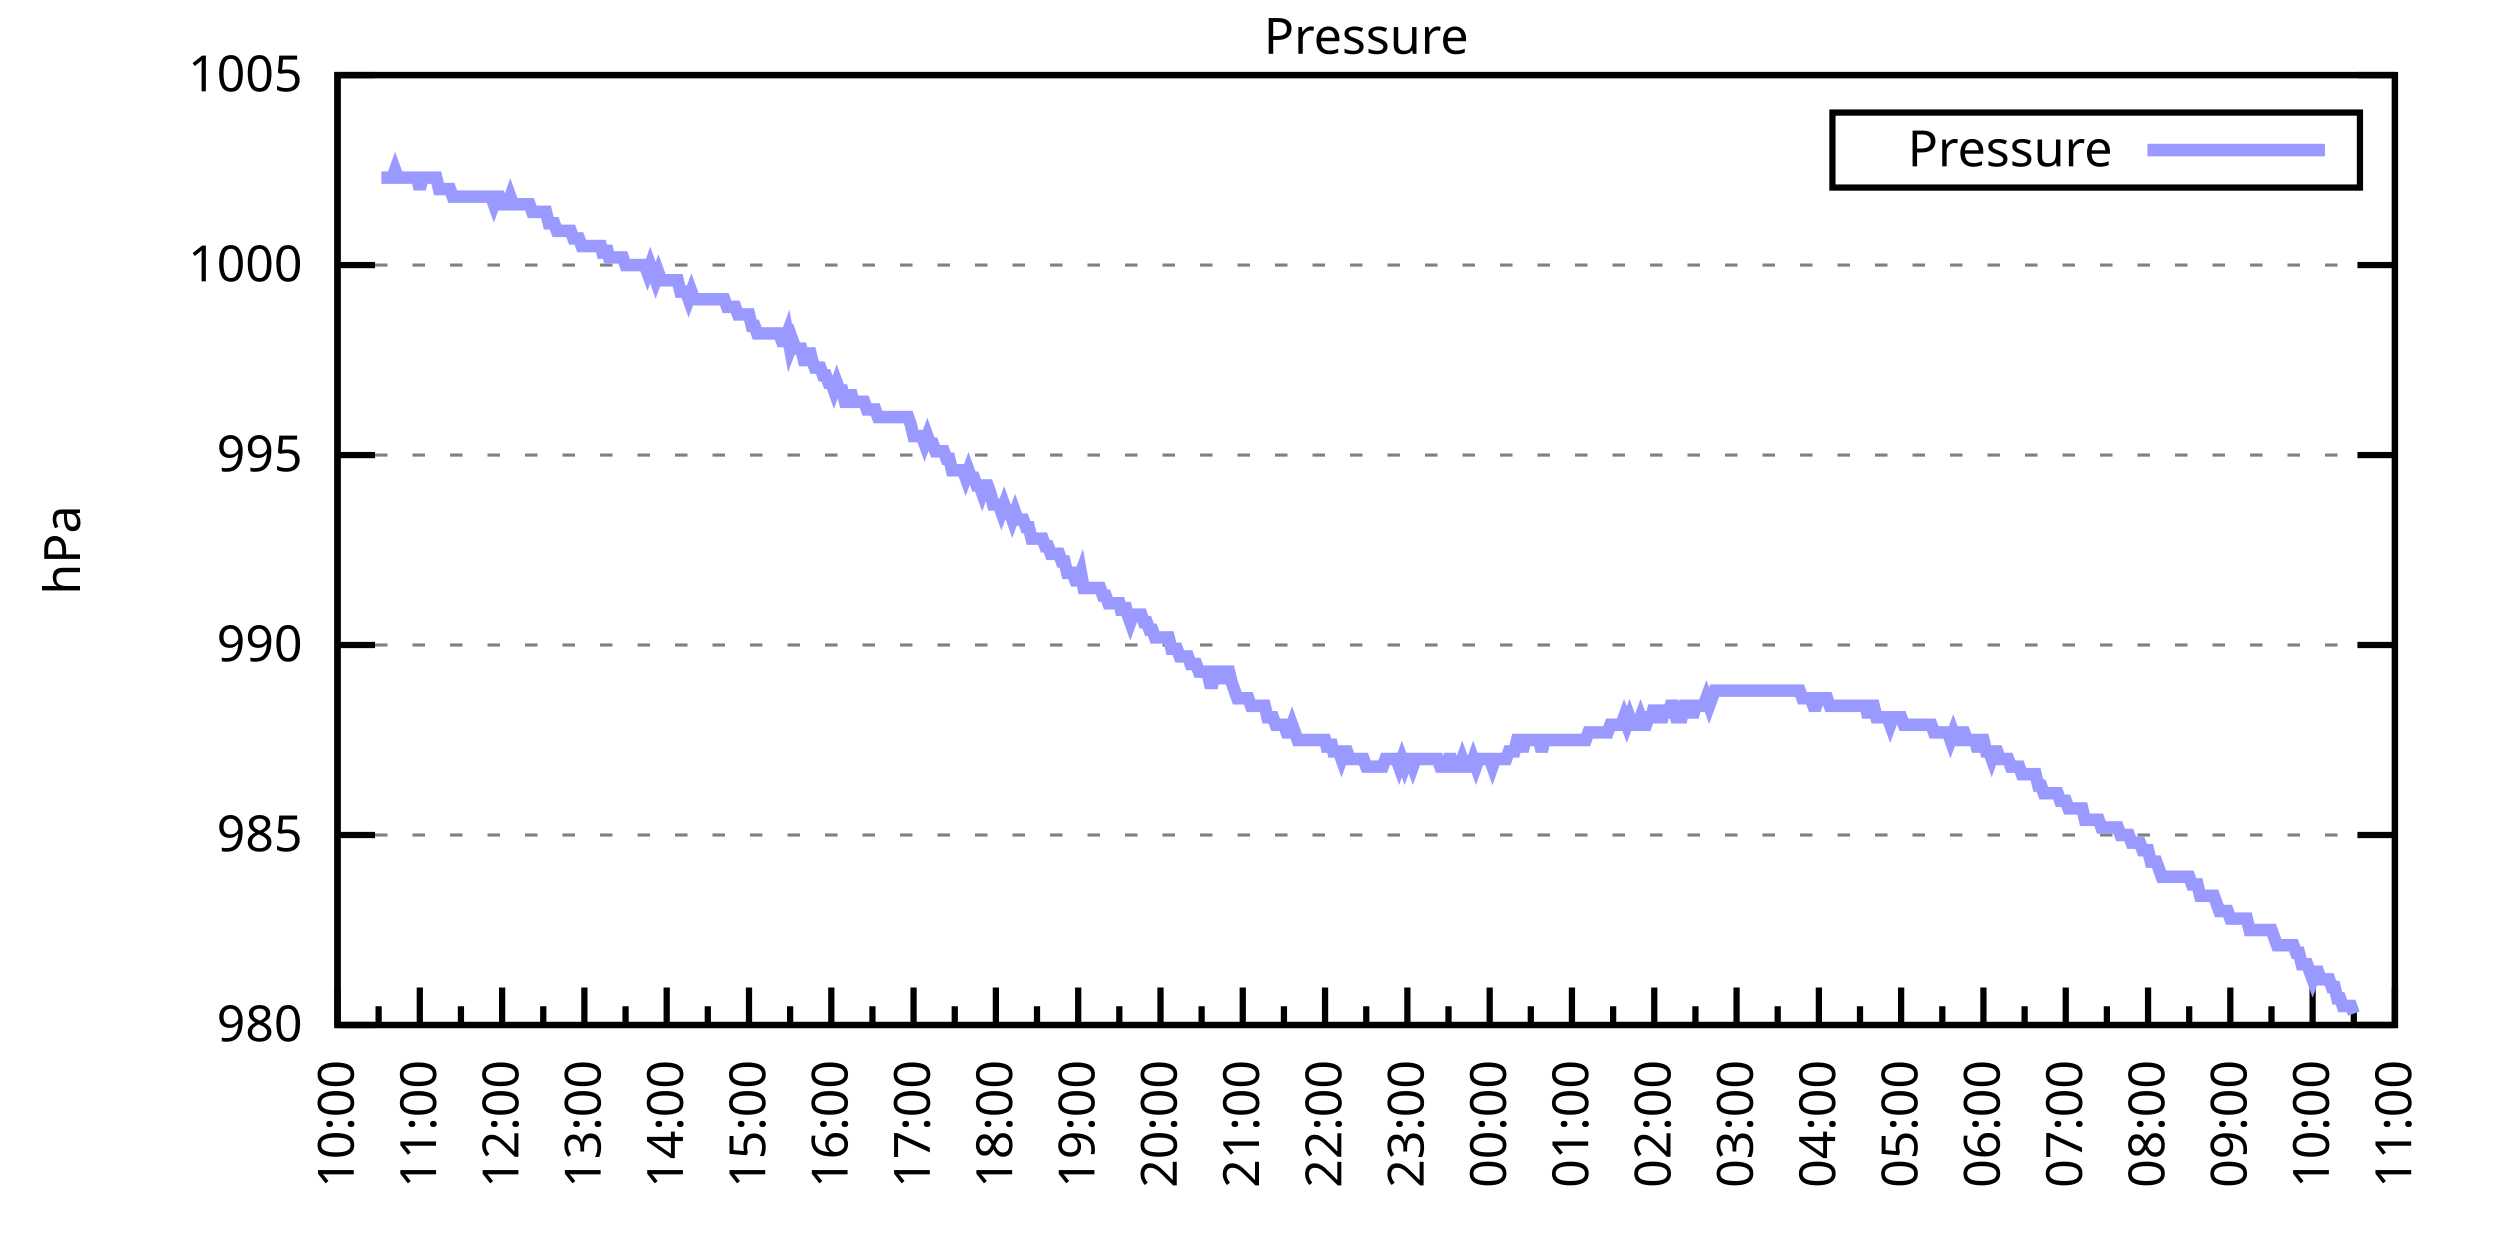
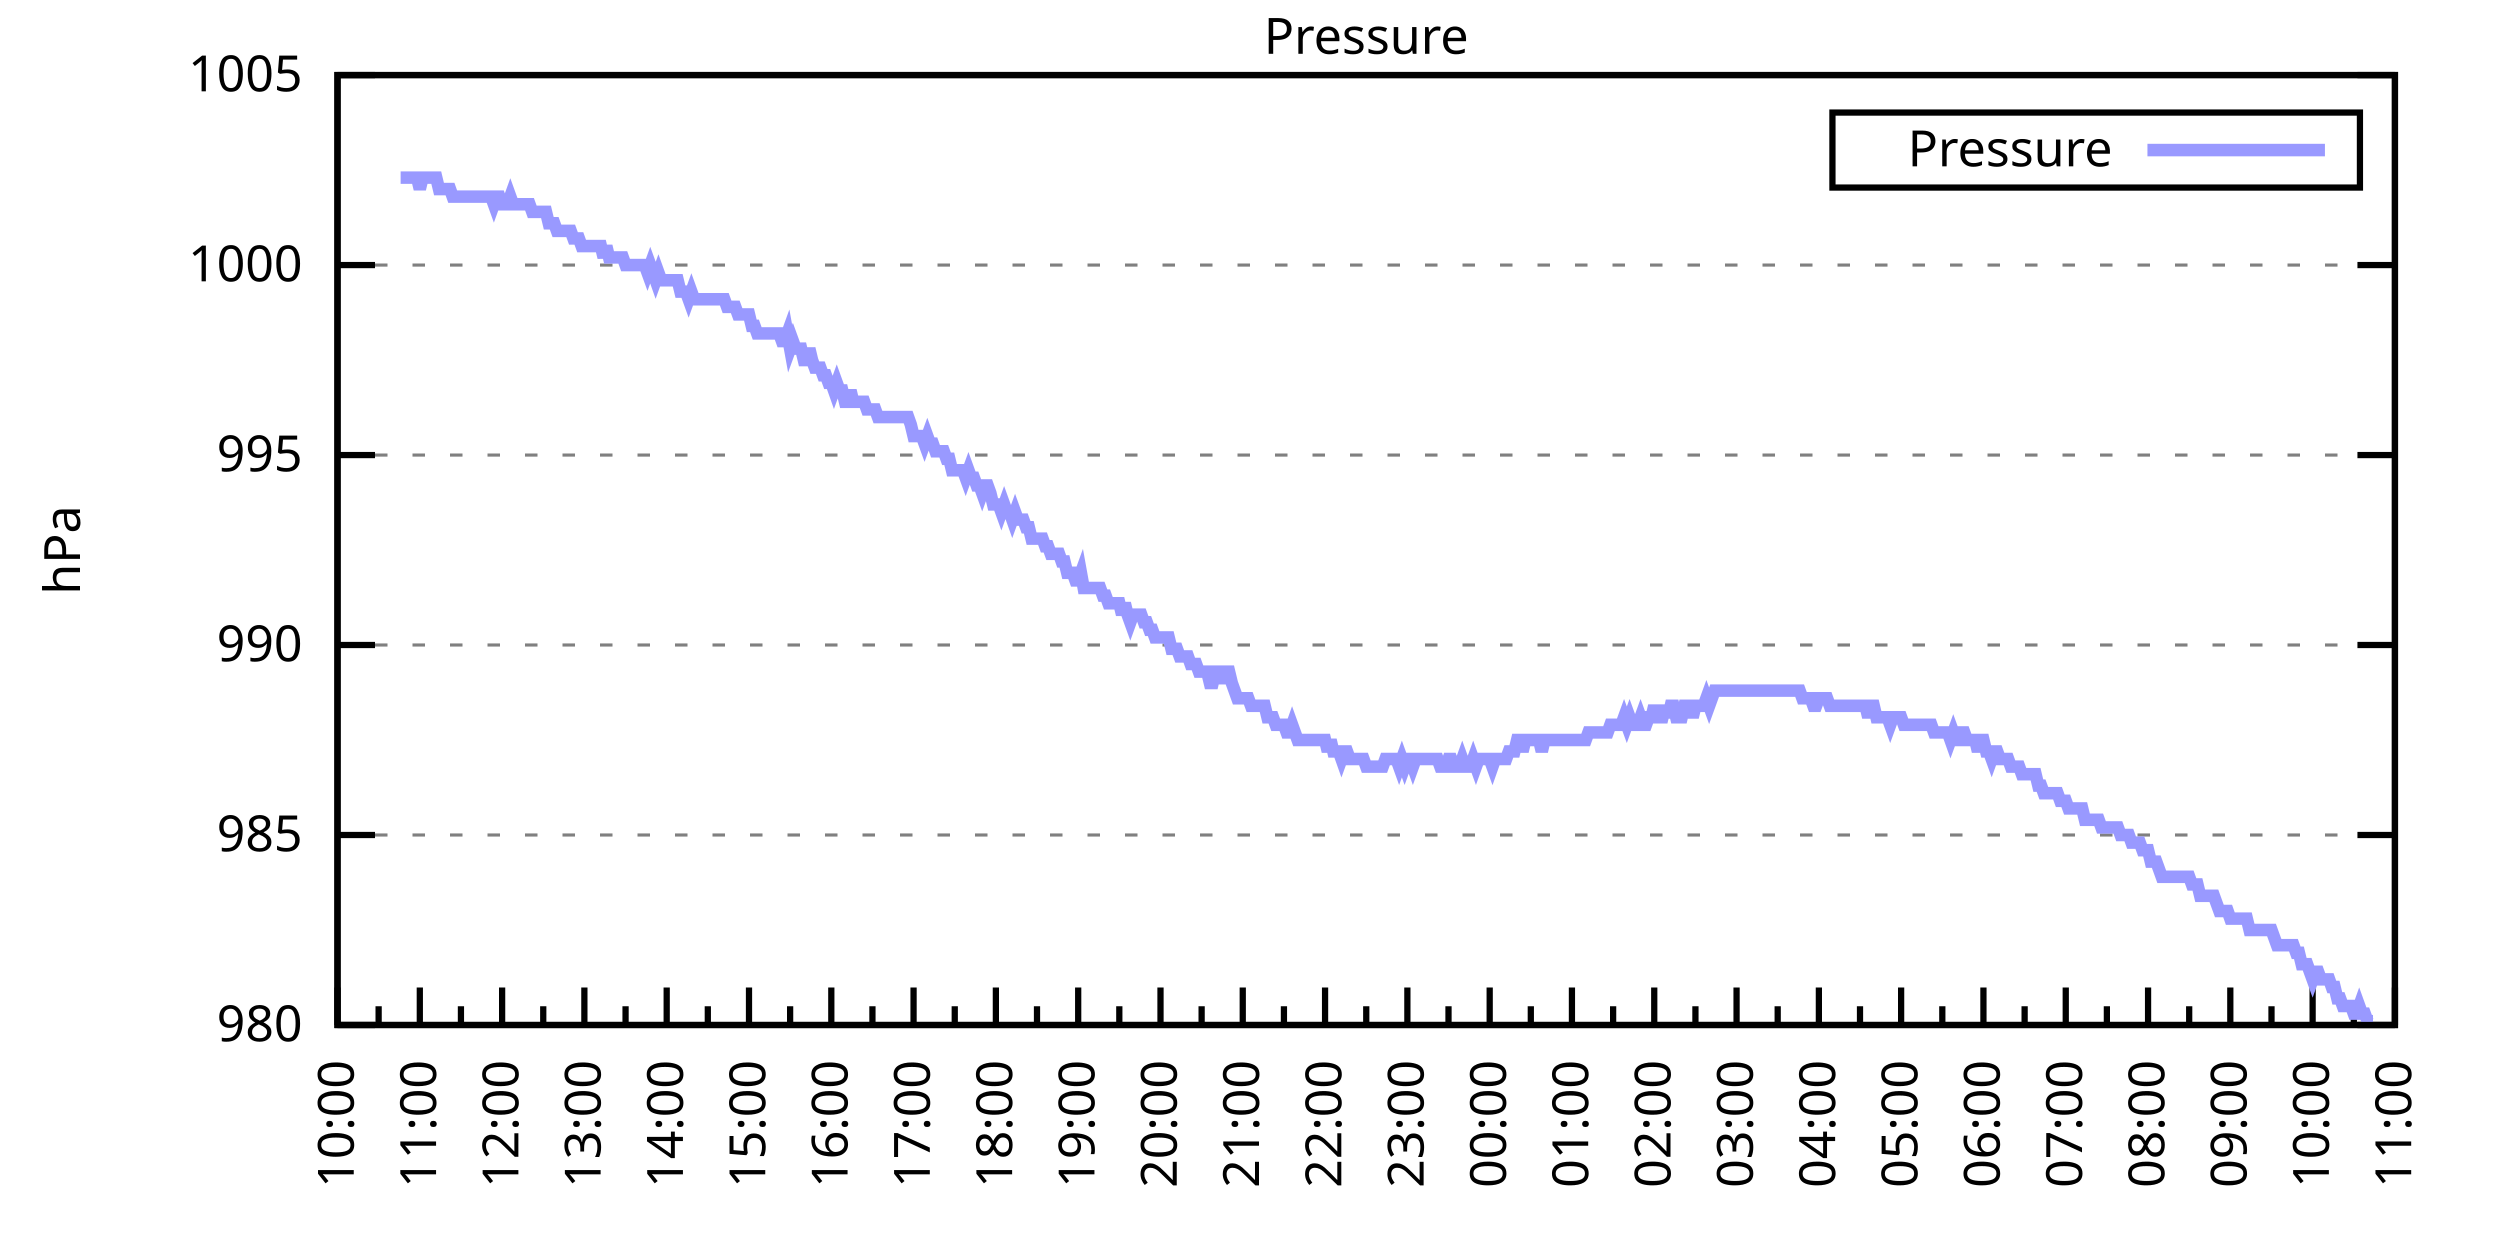
<svg xmlns="http://www.w3.org/2000/svg" xmlns:xlink="http://www.w3.org/1999/xlink" width="400" height="200" viewBox="0 0 400 200">
  <g id="gnuplot_canvas">
    <rect x="0" y="0" width="400" height="200" fill="none" />
    <defs>
      <circle id="gpDot" r="0.5" stroke-width="0.5" stroke="currentColor" />
      <path id="gpPt0" stroke-width="0.333" stroke="currentColor" d="M-1,0 h2 M0,-1 v2" />
      <path id="gpPt1" stroke-width="0.333" stroke="currentColor" d="M-1,-1 L1,1 M1,-1 L-1,1" />
      <path id="gpPt2" stroke-width="0.333" stroke="currentColor" d="M-1,0 L1,0 M0,-1 L0,1 M-1,-1 L1,1 M-1,1 L1,-1" />
      <rect id="gpPt3" stroke-width="0.333" stroke="currentColor" x="-1" y="-1" width="2" height="2" />
      <rect id="gpPt4" stroke-width="0.333" stroke="currentColor" fill="currentColor" x="-1" y="-1" width="2" height="2" />
      <circle id="gpPt5" stroke-width="0.333" stroke="currentColor" cx="0" cy="0" r="1" />
      <use xlink:href="#gpPt5" id="gpPt6" fill="currentColor" stroke="none" />
      <path id="gpPt7" stroke-width="0.333" stroke="currentColor" d="M0,-1.33 L-1.33,0.67 L1.33,0.67 z" />
      <use xlink:href="#gpPt7" id="gpPt8" fill="currentColor" stroke="none" />
      <use xlink:href="#gpPt7" id="gpPt9" stroke="currentColor" transform="rotate(180)" />
      <use xlink:href="#gpPt9" id="gpPt10" fill="currentColor" stroke="none" />
      <use xlink:href="#gpPt3" id="gpPt11" stroke="currentColor" transform="rotate(45)" />
      <use xlink:href="#gpPt11" id="gpPt12" fill="currentColor" stroke="none" />
      <path id="gpPt13" stroke-width="0.333" stroke="currentColor" d="M0,1.330 L1.265,0.411 L0.782,-1.067 L-0.782,-1.076 L-1.265,0.411 z" />
      <use xlink:href="#gpPt13" id="gpPt14" fill="currentColor" stroke="none" />
      <filter id="textbox" filterUnits="objectBoundingBox" x="0" y="0" height="1" width="1">
        <feFlood flood-color="white" flood-opacity="1" result="bgnd" />
        <feComposite in="SourceGraphic" in2="bgnd" operator="atop" />
      </filter>
      <filter id="greybox" filterUnits="objectBoundingBox" x="0" y="0" height="1" width="1">
        <feFlood flood-color="lightgrey" flood-opacity="1" result="grey" />
        <feComposite in="SourceGraphic" in2="grey" operator="atop" />
      </filter>
    </defs>
    <g fill="none" color="white" stroke="currentColor" stroke-width="1.00" stroke-linecap="butt" stroke-linejoin="miter">
</g>
    <g fill="none" color="black" stroke="currentColor" stroke-width="1.00" stroke-linecap="butt" stroke-linejoin="miter">
      <g stroke="none" shape-rendering="crispEdges">
        <polygon fill="rgb(255, 255, 255)" points="54.00,164.00 383.18,164.00 383.18,12.02 54.00,12.02 " />
      </g>
    </g>
    <g fill="none" color="black" stroke="currentColor" stroke-width="1.00" stroke-linecap="butt" stroke-linejoin="miter">
</g>
    <g fill="none" color="black" stroke="black" stroke-width="0.50" stroke-linecap="butt" stroke-linejoin="miter">
</g>
    <g fill="none" color="gray" stroke="currentColor" stroke-width="0.50" stroke-linecap="butt" stroke-linejoin="miter">
      <path stroke="gray" stroke-dasharray="2,4" class="gridline" d="M54.00,164.00 L383.19,164.00  " />
    </g>
    <g fill="none" color="gray" stroke="gray" stroke-width="1.00" stroke-linecap="butt" stroke-linejoin="miter">
</g>
    <g fill="none" color="black" stroke="currentColor" stroke-width="1.00" stroke-linecap="butt" stroke-linejoin="miter">
      <path stroke="black" d="M54.00,164.00 L60.00,164.00 M383.19,164.00 L377.19,164.00  " />
      <g transform="translate(48.40,166.60)" stroke="none" fill="black" font-family="Sans" font-size="8.00" text-anchor="end">
        <text>
          <tspan font-family="Sans"> 980</tspan>
        </text>
      </g>
    </g>
    <g fill="none" color="black" stroke="currentColor" stroke-width="1.00" stroke-linecap="butt" stroke-linejoin="miter">
</g>
    <g fill="none" color="black" stroke="black" stroke-width="0.50" stroke-linecap="butt" stroke-linejoin="miter">
</g>
    <g fill="none" color="gray" stroke="currentColor" stroke-width="0.50" stroke-linecap="butt" stroke-linejoin="miter">
      <path stroke="gray" stroke-dasharray="2,4" class="gridline" d="M54.00,133.60 L383.19,133.60  " />
    </g>
    <g fill="none" color="gray" stroke="gray" stroke-width="1.00" stroke-linecap="butt" stroke-linejoin="miter">
</g>
    <g fill="none" color="black" stroke="currentColor" stroke-width="1.00" stroke-linecap="butt" stroke-linejoin="miter">
      <path stroke="black" d="M54.00,133.60 L60.00,133.60 M383.19,133.60 L377.19,133.60  " />
      <g transform="translate(48.40,136.20)" stroke="none" fill="black" font-family="Sans" font-size="8.00" text-anchor="end">
        <text>
          <tspan font-family="Sans"> 985</tspan>
        </text>
      </g>
    </g>
    <g fill="none" color="black" stroke="currentColor" stroke-width="1.00" stroke-linecap="butt" stroke-linejoin="miter">
</g>
    <g fill="none" color="black" stroke="black" stroke-width="0.50" stroke-linecap="butt" stroke-linejoin="miter">
</g>
    <g fill="none" color="gray" stroke="currentColor" stroke-width="0.50" stroke-linecap="butt" stroke-linejoin="miter">
      <path stroke="gray" stroke-dasharray="2,4" class="gridline" d="M54.00,103.20 L383.19,103.20  " />
    </g>
    <g fill="none" color="gray" stroke="gray" stroke-width="1.00" stroke-linecap="butt" stroke-linejoin="miter">
</g>
    <g fill="none" color="black" stroke="currentColor" stroke-width="1.00" stroke-linecap="butt" stroke-linejoin="miter">
      <path stroke="black" d="M54.00,103.20 L60.00,103.20 M383.19,103.20 L377.19,103.20  " />
      <g transform="translate(48.40,105.80)" stroke="none" fill="black" font-family="Sans" font-size="8.00" text-anchor="end">
        <text>
          <tspan font-family="Sans"> 990</tspan>
        </text>
      </g>
    </g>
    <g fill="none" color="black" stroke="currentColor" stroke-width="1.00" stroke-linecap="butt" stroke-linejoin="miter">
</g>
    <g fill="none" color="black" stroke="black" stroke-width="0.50" stroke-linecap="butt" stroke-linejoin="miter">
</g>
    <g fill="none" color="gray" stroke="currentColor" stroke-width="0.50" stroke-linecap="butt" stroke-linejoin="miter">
      <path stroke="gray" stroke-dasharray="2,4" class="gridline" d="M54.00,72.81 L383.19,72.81  " />
    </g>
    <g fill="none" color="gray" stroke="gray" stroke-width="1.00" stroke-linecap="butt" stroke-linejoin="miter">
</g>
    <g fill="none" color="black" stroke="currentColor" stroke-width="1.00" stroke-linecap="butt" stroke-linejoin="miter">
      <path stroke="black" d="M54.00,72.81 L60.00,72.81 M383.19,72.81 L377.19,72.81  " />
      <g transform="translate(48.40,75.41)" stroke="none" fill="black" font-family="Sans" font-size="8.00" text-anchor="end">
        <text>
          <tspan font-family="Sans"> 995</tspan>
        </text>
      </g>
    </g>
    <g fill="none" color="black" stroke="currentColor" stroke-width="1.00" stroke-linecap="butt" stroke-linejoin="miter">
</g>
    <g fill="none" color="black" stroke="black" stroke-width="0.50" stroke-linecap="butt" stroke-linejoin="miter">
</g>
    <g fill="none" color="gray" stroke="currentColor" stroke-width="0.50" stroke-linecap="butt" stroke-linejoin="miter">
      <path stroke="gray" stroke-dasharray="2,4" class="gridline" d="M54.00,42.41 L383.19,42.41  " />
    </g>
    <g fill="none" color="gray" stroke="gray" stroke-width="1.00" stroke-linecap="butt" stroke-linejoin="miter">
</g>
    <g fill="none" color="black" stroke="currentColor" stroke-width="1.00" stroke-linecap="butt" stroke-linejoin="miter">
      <path stroke="black" d="M54.00,42.41 L60.00,42.41 M383.19,42.41 L377.19,42.41  " />
      <g transform="translate(48.40,45.01)" stroke="none" fill="black" font-family="Sans" font-size="8.00" text-anchor="end">
        <text>
          <tspan font-family="Sans"> 1000</tspan>
        </text>
      </g>
    </g>
    <g fill="none" color="black" stroke="currentColor" stroke-width="1.00" stroke-linecap="butt" stroke-linejoin="miter">
</g>
    <g fill="none" color="black" stroke="black" stroke-width="0.50" stroke-linecap="butt" stroke-linejoin="miter">
</g>
    <g fill="none" color="gray" stroke="currentColor" stroke-width="0.50" stroke-linecap="butt" stroke-linejoin="miter">
      <path stroke="gray" stroke-dasharray="2,4" class="gridline" d="M54.00,12.01 L383.19,12.01  " />
    </g>
    <g fill="none" color="gray" stroke="gray" stroke-width="1.00" stroke-linecap="butt" stroke-linejoin="miter">
</g>
    <g fill="none" color="black" stroke="currentColor" stroke-width="1.00" stroke-linecap="butt" stroke-linejoin="miter">
      <path stroke="black" d="M54.00,12.01 L60.00,12.01 M383.19,12.01 L377.19,12.01  " />
      <g transform="translate(48.40,14.61)" stroke="none" fill="black" font-family="Sans" font-size="8.00" text-anchor="end">
        <text>
          <tspan font-family="Sans"> 1005</tspan>
        </text>
      </g>
    </g>
    <g fill="none" color="black" stroke="currentColor" stroke-width="1.00" stroke-linecap="butt" stroke-linejoin="miter">
      <path stroke="black" d="M54.00,164.00 L54.00,158.00  " />
      <g transform="translate(56.60,169.60) rotate(270)" stroke="none" fill="black" font-family="Sans" font-size="8.00" text-anchor="end">
        <text>
          <tspan font-family="Sans">10:00</tspan>
        </text>
      </g>
    </g>
    <g fill="none" color="black" stroke="currentColor" stroke-width="1.00" stroke-linecap="butt" stroke-linejoin="miter">
      <path stroke="black" d="M60.58,164.00 L60.58,161.00 M67.17,164.00 L67.17,158.00  " />
      <g transform="translate(69.77,169.60) rotate(270)" stroke="none" fill="black" font-family="Sans" font-size="8.00" text-anchor="end">
        <text>
          <tspan font-family="Sans">11:00</tspan>
        </text>
      </g>
    </g>
    <g fill="none" color="black" stroke="currentColor" stroke-width="1.00" stroke-linecap="butt" stroke-linejoin="miter">
      <path stroke="black" d="M73.75,164.00 L73.75,161.00 M80.34,164.00 L80.34,158.00  " />
      <g transform="translate(82.94,169.60) rotate(270)" stroke="none" fill="black" font-family="Sans" font-size="8.00" text-anchor="end">
        <text>
          <tspan font-family="Sans">12:00</tspan>
        </text>
      </g>
    </g>
    <g fill="none" color="black" stroke="currentColor" stroke-width="1.00" stroke-linecap="butt" stroke-linejoin="miter">
      <path stroke="black" d="M86.92,164.00 L86.92,161.00 M93.50,164.00 L93.50,158.00  " />
      <g transform="translate(96.10,169.60) rotate(270)" stroke="none" fill="black" font-family="Sans" font-size="8.00" text-anchor="end">
        <text>
          <tspan font-family="Sans">13:00</tspan>
        </text>
      </g>
    </g>
    <g fill="none" color="black" stroke="currentColor" stroke-width="1.00" stroke-linecap="butt" stroke-linejoin="miter">
      <path stroke="black" d="M100.09,164.00 L100.09,161.00 M106.67,164.00 L106.67,158.00  " />
      <g transform="translate(109.27,169.60) rotate(270)" stroke="none" fill="black" font-family="Sans" font-size="8.00" text-anchor="end">
        <text>
          <tspan font-family="Sans">14:00</tspan>
        </text>
      </g>
    </g>
    <g fill="none" color="black" stroke="currentColor" stroke-width="1.00" stroke-linecap="butt" stroke-linejoin="miter">
      <path stroke="black" d="M113.25,164.00 L113.25,161.00 M119.84,164.00 L119.84,158.00  " />
      <g transform="translate(122.44,169.60) rotate(270)" stroke="none" fill="black" font-family="Sans" font-size="8.00" text-anchor="end">
        <text>
          <tspan font-family="Sans">15:00</tspan>
        </text>
      </g>
    </g>
    <g fill="none" color="black" stroke="currentColor" stroke-width="1.00" stroke-linecap="butt" stroke-linejoin="miter">
      <path stroke="black" d="M126.42,164.00 L126.42,161.00 M133.01,164.00 L133.01,158.00  " />
      <g transform="translate(135.61,169.60) rotate(270)" stroke="none" fill="black" font-family="Sans" font-size="8.00" text-anchor="end">
        <text>
          <tspan font-family="Sans">16:00</tspan>
        </text>
      </g>
    </g>
    <g fill="none" color="black" stroke="currentColor" stroke-width="1.00" stroke-linecap="butt" stroke-linejoin="miter">
      <path stroke="black" d="M139.59,164.00 L139.59,161.00 M146.17,164.00 L146.17,158.00  " />
      <g transform="translate(148.77,169.60) rotate(270)" stroke="none" fill="black" font-family="Sans" font-size="8.00" text-anchor="end">
        <text>
          <tspan font-family="Sans">17:00</tspan>
        </text>
      </g>
    </g>
    <g fill="none" color="black" stroke="currentColor" stroke-width="1.00" stroke-linecap="butt" stroke-linejoin="miter">
      <path stroke="black" d="M152.76,164.00 L152.76,161.00 M159.34,164.00 L159.34,158.00  " />
      <g transform="translate(161.94,169.60) rotate(270)" stroke="none" fill="black" font-family="Sans" font-size="8.00" text-anchor="end">
        <text>
          <tspan font-family="Sans">18:00</tspan>
        </text>
      </g>
    </g>
    <g fill="none" color="black" stroke="currentColor" stroke-width="1.00" stroke-linecap="butt" stroke-linejoin="miter">
      <path stroke="black" d="M165.92,164.00 L165.92,161.00 M172.51,164.00 L172.51,158.00  " />
      <g transform="translate(175.11,169.60) rotate(270)" stroke="none" fill="black" font-family="Sans" font-size="8.00" text-anchor="end">
        <text>
          <tspan font-family="Sans">19:00</tspan>
        </text>
      </g>
    </g>
    <g fill="none" color="black" stroke="currentColor" stroke-width="1.00" stroke-linecap="butt" stroke-linejoin="miter">
      <path stroke="black" d="M179.09,164.00 L179.09,161.00 M185.68,164.00 L185.68,158.00  " />
      <g transform="translate(188.28,169.60) rotate(270)" stroke="none" fill="black" font-family="Sans" font-size="8.00" text-anchor="end">
        <text>
          <tspan font-family="Sans">20:00</tspan>
        </text>
      </g>
    </g>
    <g fill="none" color="black" stroke="currentColor" stroke-width="1.00" stroke-linecap="butt" stroke-linejoin="miter">
      <path stroke="black" d="M192.26,164.00 L192.26,161.00 M198.84,164.00 L198.84,158.00  " />
      <g transform="translate(201.44,169.60) rotate(270)" stroke="none" fill="black" font-family="Sans" font-size="8.00" text-anchor="end">
        <text>
          <tspan font-family="Sans">21:00</tspan>
        </text>
      </g>
    </g>
    <g fill="none" color="black" stroke="currentColor" stroke-width="1.00" stroke-linecap="butt" stroke-linejoin="miter">
      <path stroke="black" d="M205.43,164.00 L205.43,161.00 M212.01,164.00 L212.01,158.00  " />
      <g transform="translate(214.61,169.60) rotate(270)" stroke="none" fill="black" font-family="Sans" font-size="8.00" text-anchor="end">
        <text>
          <tspan font-family="Sans">22:00</tspan>
        </text>
      </g>
    </g>
    <g fill="none" color="black" stroke="currentColor" stroke-width="1.00" stroke-linecap="butt" stroke-linejoin="miter">
      <path stroke="black" d="M218.60,164.00 L218.60,161.00 M225.18,164.00 L225.18,158.00  " />
      <g transform="translate(227.78,169.60) rotate(270)" stroke="none" fill="black" font-family="Sans" font-size="8.00" text-anchor="end">
        <text>
          <tspan font-family="Sans">23:00</tspan>
        </text>
      </g>
    </g>
    <g fill="none" color="black" stroke="currentColor" stroke-width="1.00" stroke-linecap="butt" stroke-linejoin="miter">
      <path stroke="black" d="M231.76,164.00 L231.76,161.00 M238.35,164.00 L238.35,158.00  " />
      <g transform="translate(240.95,169.60) rotate(270)" stroke="none" fill="black" font-family="Sans" font-size="8.00" text-anchor="end">
        <text>
          <tspan font-family="Sans">00:00</tspan>
        </text>
      </g>
    </g>
    <g fill="none" color="black" stroke="currentColor" stroke-width="1.00" stroke-linecap="butt" stroke-linejoin="miter">
      <path stroke="black" d="M244.93,164.00 L244.93,161.00 M251.51,164.00 L251.51,158.00  " />
      <g transform="translate(254.11,169.60) rotate(270)" stroke="none" fill="black" font-family="Sans" font-size="8.00" text-anchor="end">
        <text>
          <tspan font-family="Sans">01:00</tspan>
        </text>
      </g>
    </g>
    <g fill="none" color="black" stroke="currentColor" stroke-width="1.00" stroke-linecap="butt" stroke-linejoin="miter">
      <path stroke="black" d="M258.10,164.00 L258.10,161.00 M264.68,164.00 L264.68,158.00  " />
      <g transform="translate(267.28,169.60) rotate(270)" stroke="none" fill="black" font-family="Sans" font-size="8.00" text-anchor="end">
        <text>
          <tspan font-family="Sans">02:00</tspan>
        </text>
      </g>
    </g>
    <g fill="none" color="black" stroke="currentColor" stroke-width="1.00" stroke-linecap="butt" stroke-linejoin="miter">
      <path stroke="black" d="M271.27,164.00 L271.27,161.00 M277.85,164.00 L277.85,158.00  " />
      <g transform="translate(280.45,169.60) rotate(270)" stroke="none" fill="black" font-family="Sans" font-size="8.00" text-anchor="end">
        <text>
          <tspan font-family="Sans">03:00</tspan>
        </text>
      </g>
    </g>
    <g fill="none" color="black" stroke="currentColor" stroke-width="1.00" stroke-linecap="butt" stroke-linejoin="miter">
      <path stroke="black" d="M284.43,164.00 L284.43,161.00 M291.02,164.00 L291.02,158.00  " />
      <g transform="translate(293.62,169.60) rotate(270)" stroke="none" fill="black" font-family="Sans" font-size="8.00" text-anchor="end">
        <text>
          <tspan font-family="Sans">04:00</tspan>
        </text>
      </g>
    </g>
    <g fill="none" color="black" stroke="currentColor" stroke-width="1.00" stroke-linecap="butt" stroke-linejoin="miter">
      <path stroke="black" d="M297.60,164.00 L297.60,161.00 M304.18,164.00 L304.18,158.00  " />
      <g transform="translate(306.78,169.60) rotate(270)" stroke="none" fill="black" font-family="Sans" font-size="8.00" text-anchor="end">
        <text>
          <tspan font-family="Sans">05:00</tspan>
        </text>
      </g>
    </g>
    <g fill="none" color="black" stroke="currentColor" stroke-width="1.00" stroke-linecap="butt" stroke-linejoin="miter">
      <path stroke="black" d="M310.77,164.00 L310.77,161.00 M317.35,164.00 L317.35,158.00  " />
      <g transform="translate(319.95,169.60) rotate(270)" stroke="none" fill="black" font-family="Sans" font-size="8.00" text-anchor="end">
        <text>
          <tspan font-family="Sans">06:00</tspan>
        </text>
      </g>
    </g>
    <g fill="none" color="black" stroke="currentColor" stroke-width="1.00" stroke-linecap="butt" stroke-linejoin="miter">
      <path stroke="black" d="M323.94,164.00 L323.94,161.00 M330.52,164.00 L330.52,158.00  " />
      <g transform="translate(333.12,169.60) rotate(270)" stroke="none" fill="black" font-family="Sans" font-size="8.00" text-anchor="end">
        <text>
          <tspan font-family="Sans">07:00</tspan>
        </text>
      </g>
    </g>
    <g fill="none" color="black" stroke="currentColor" stroke-width="1.00" stroke-linecap="butt" stroke-linejoin="miter">
      <path stroke="black" d="M337.10,164.00 L337.10,161.00 M343.69,164.00 L343.69,158.00  " />
      <g transform="translate(346.29,169.60) rotate(270)" stroke="none" fill="black" font-family="Sans" font-size="8.00" text-anchor="end">
        <text>
          <tspan font-family="Sans">08:00</tspan>
        </text>
      </g>
    </g>
    <g fill="none" color="black" stroke="currentColor" stroke-width="1.00" stroke-linecap="butt" stroke-linejoin="miter">
      <path stroke="black" d="M350.27,164.00 L350.27,161.00 M356.85,164.00 L356.85,158.00  " />
      <g transform="translate(359.45,169.60) rotate(270)" stroke="none" fill="black" font-family="Sans" font-size="8.00" text-anchor="end">
        <text>
          <tspan font-family="Sans">09:00</tspan>
        </text>
      </g>
    </g>
    <g fill="none" color="black" stroke="currentColor" stroke-width="1.00" stroke-linecap="butt" stroke-linejoin="miter">
      <path stroke="black" d="M363.44,164.00 L363.44,161.00 M370.02,164.00 L370.02,158.00  " />
      <g transform="translate(372.62,169.60) rotate(270)" stroke="none" fill="black" font-family="Sans" font-size="8.00" text-anchor="end">
        <text>
          <tspan font-family="Sans">10:00</tspan>
        </text>
      </g>
    </g>
    <g fill="none" color="black" stroke="currentColor" stroke-width="1.00" stroke-linecap="butt" stroke-linejoin="miter">
      <path stroke="black" d="M376.61,164.00 L376.61,161.00 M383.19,164.00 L383.19,158.00  " />
      <g transform="translate(385.79,169.60) rotate(270)" stroke="none" fill="black" font-family="Sans" font-size="8.00" text-anchor="end">
        <text>
          <tspan font-family="Sans">11:00</tspan>
        </text>
      </g>
    </g>
    <g fill="none" color="black" stroke="currentColor" stroke-width="1.00" stroke-linecap="butt" stroke-linejoin="miter">
</g>
    <g fill="none" color="black" stroke="currentColor" stroke-width="1.00" stroke-linecap="butt" stroke-linejoin="miter">
      <path stroke="black" d="M54.00,12.01 L54.00,164.00 L383.19,164.00 L383.19,12.01 L54.00,12.01 Z  " />
    </g>
    <g fill="none" color="black" stroke="currentColor" stroke-width="1.00" stroke-linecap="butt" stroke-linejoin="miter">
      <g transform="translate(12.80,88.01) rotate(270)" stroke="none" fill="black" font-family="Sans" font-size="8.00" text-anchor="middle">
        <text>
          <tspan font-family="Sans">hPa</tspan>
        </text>
      </g>
    </g>
    <g fill="none" color="black" stroke="currentColor" stroke-width="1.00" stroke-linecap="butt" stroke-linejoin="miter">
</g>
    <g fill="none" color="black" stroke="currentColor" stroke-width="1.00" stroke-linecap="butt" stroke-linejoin="miter">
      <path stroke="black" d="M293.19,30.01 L293.19,18.01 L377.59,18.01 L377.59,30.01 L293.19,30.01 Z  " />
    </g>
    <g id="Pressure_plot_1">
      <g fill="none" color="white" stroke="black" stroke-width="2.00" stroke-linecap="butt" stroke-linejoin="miter">
</g>
      <g fill="none" color="black" stroke="currentColor" stroke-width="2.00" stroke-linecap="butt" stroke-linejoin="miter">
        <g transform="translate(337.99,26.61)" stroke="none" fill="black" font-family="Sans" font-size="8.00" text-anchor="end">
          <text>
            <tspan font-family="Sans">Pressure</tspan>
          </text>
        </g>
      </g>
      <g fill="none" color="black" stroke="currentColor" stroke-width="2.00" stroke-linecap="butt" stroke-linejoin="miter">
-         <path stroke="rgb(153, 153, 255)" d="M343.59,24.01 L371.99,24.01 M61.02,28.42 L61.46,28.42 L61.90,28.42 L62.34,28.42 L62.78,28.42 L63.22,27.21   L63.66,28.42 L64.10,28.42 L64.53,28.42 L64.97,28.42 L65.41,28.42 L65.85,28.42 L66.29,28.42 L66.73,28.42   L67.17,30.25 L67.61,28.42 L68.05,28.42 L68.48,28.42 L68.92,28.42 L69.36,28.42 L69.80,28.42 L70.24,30.25   L70.68,30.25 L71.12,30.25 L71.56,30.25 L72.00,30.25 L72.43,31.46 L72.87,31.46 L73.31,31.46 L73.75,31.46   L74.19,31.46 L74.63,31.46 L75.07,31.46 L75.51,31.46 L75.95,31.46 L76.38,31.46 L76.82,31.46 L77.26,31.46   L77.70,31.46 L78.14,31.46 L78.58,31.46 L79.02,32.68 L79.46,31.46 L79.90,31.46 L80.34,32.68 L80.77,32.68   L81.21,32.68 L81.65,31.46 L82.09,32.68 L82.53,32.68 L82.97,32.68 L83.41,32.68 L83.85,32.68 L84.29,32.68   L84.72,32.68 L85.16,33.90 L85.60,33.90 L86.04,33.90 L86.48,33.90 L86.92,33.90 L87.36,33.90 L87.80,35.72   L88.24,35.72 L88.67,35.72 L89.11,36.94 L89.55,36.94 L89.99,36.94 L90.43,36.94 L90.87,36.94 L91.31,36.94   L91.75,38.15 L92.19,38.15 L92.62,38.15 L93.06,39.37 L93.50,39.37 L93.94,39.37 L94.38,39.37 L94.82,39.37   L95.26,39.37 L95.70,39.37 L96.14,39.37 L96.58,41.19 L97.01,39.37 L97.45,41.19 L97.89,41.19 L98.33,41.19   L98.77,41.19 L99.21,41.19 L99.65,41.19 L100.09,42.41 L100.53,42.41 L100.96,42.41 L101.40,42.41 L101.84,42.41   L102.28,42.41 L102.72,42.41 L103.16,42.41 L103.60,43.62 L104.04,42.41 L104.48,43.62 L104.91,44.84 L105.35,43.62   L105.79,44.84 L106.23,44.84 L106.67,44.84 L107.11,44.84 L107.55,44.84 L107.99,44.84 L108.43,44.84 L108.87,46.66   L109.30,46.66 L109.74,46.66 L110.18,47.88 L110.62,46.66 L111.06,47.88 L111.50,47.88 L111.94,47.88 L112.38,47.88   L112.82,47.88 L113.25,47.88 L113.69,47.88 L114.13,47.88 L114.57,47.88 L115.01,47.88 L115.45,47.88 L115.89,47.88   L116.33,49.10 L116.77,49.10 L117.20,49.10 L117.64,49.10 L118.08,50.31 L118.52,50.31 L118.96,50.31 L119.40,50.31   L119.84,50.31 L120.28,52.14 L120.72,52.14 L121.15,53.35 L121.59,53.35 L122.03,53.35 L122.47,53.35 L122.91,53.35   L123.35,53.35 L123.79,53.35 L124.23,53.35 L124.67,53.35 L125.11,54.57 L125.54,54.57 L125.98,53.35 L126.42,55.78   L126.86,54.57 L127.30,55.78 L127.74,55.78 L128.18,55.78 L128.62,57.61 L129.06,57.61 L129.49,55.78 L129.93,57.61   L130.37,58.82 L130.81,58.82 L131.25,58.82 L131.69,60.04 L132.13,60.04 L132.57,61.25 L133.01,61.25 L133.44,62.47   L133.88,61.25 L134.32,62.47 L134.76,62.47 L135.20,64.29 L135.64,64.29 L136.08,62.47 L136.52,64.29 L136.96,64.29   L137.39,64.29 L137.83,64.29 L138.27,64.29 L138.71,65.51 L139.15,65.51 L139.59,65.51 L140.03,65.51 L140.47,66.73   L140.91,66.73 L141.35,66.73 L141.78,66.73 L142.22,66.73 L142.66,66.73 L143.10,66.73 L143.54,66.73 L143.98,66.73   L144.42,66.73 L144.86,66.73 L145.30,66.73 L145.73,67.94 L146.17,69.77 L146.61,69.77 L147.05,69.77 L147.49,69.77   L147.93,70.98 L148.37,69.77 L148.81,70.98 L149.25,70.98 L149.68,72.20 L150.12,72.20 L150.56,72.20 L151.00,72.20   L151.44,73.41 L151.88,73.41 L152.32,75.24 L152.76,75.24 L153.20,75.24 L153.63,75.24 L154.07,75.24 L154.51,76.45   L154.95,75.24 L155.39,76.45 L155.83,76.45 L156.27,77.67 L156.71,77.67 L157.15,78.89 L157.59,77.67 L158.02,77.67   L158.46,78.89 L158.90,80.71 L159.34,80.71 L159.78,80.71 L160.22,81.93 L160.66,80.71 L161.10,81.93 L161.54,81.93   L161.97,83.14 L162.41,81.93 L162.85,83.14 L163.29,83.14 L163.73,83.14 L164.17,84.36 L164.61,84.36 L165.05,86.18   L165.49,86.18 L165.92,86.18 L166.36,86.18 L166.80,86.18 L167.24,87.40 L167.68,87.40 L168.12,88.61 L168.56,88.61   L169.00,88.61 L169.44,88.61 L169.87,89.83 L170.31,89.83 L170.75,91.65 L171.19,91.65 L171.63,91.65 L172.07,92.87   L172.51,92.87 L172.95,91.65 L173.39,94.08 L173.83,94.08 L174.26,94.08 L174.70,94.08 L175.14,94.08 L175.58,94.08   L176.02,94.08 L176.46,95.30 L176.90,95.30 L177.34,96.52 L177.78,96.52 L178.21,96.52 L178.65,96.52 L179.09,96.52   L179.53,98.34 L179.97,96.52 L180.41,98.34 L180.85,99.56 L181.29,98.34 L181.73,98.34 L182.16,98.34 L182.60,98.34   L183.04,99.56 L183.48,99.56 L183.92,100.77 L184.36,100.77 L184.80,101.99 L185.24,101.99 L185.68,101.99 L186.11,101.99   L186.55,101.99 L186.99,101.99 L187.43,103.81 L187.87,103.81 L188.31,103.81 L188.75,105.03 L189.19,105.03 L189.63,105.03   L190.07,105.03 L190.50,106.24 L190.94,106.24 L191.38,106.24 L191.82,107.46 L192.26,107.46 L192.70,107.46 L193.14,107.46   L193.58,109.28 L194.02,109.28 L194.45,107.46 L194.89,107.46 L195.33,109.28 L195.77,107.46 L196.21,107.46 L196.65,107.46   L197.09,109.28 L197.53,110.50 L197.97,111.72 L198.40,111.72 L198.84,111.72 L199.28,111.72 L199.72,111.72 L200.16,112.93   L200.60,112.93 L201.04,112.93 L201.48,112.93 L201.92,112.93 L202.35,112.93 L202.79,114.76 L203.23,114.76 L203.67,114.76   L204.11,115.97 L204.55,115.97 L204.99,115.97 L205.43,115.97 L205.87,117.19 L206.31,117.19 L206.74,115.97 L207.18,117.19   L207.62,118.40 L208.06,118.40 L208.50,118.40 L208.94,118.40 L209.38,118.40 L209.82,118.40 L210.26,118.40 L210.69,118.40   L211.13,118.40 L211.57,118.40 L212.01,118.40 L212.45,120.23 L212.89,118.40 L213.33,120.23 L213.77,120.23 L214.21,120.23   L214.64,121.44 L215.08,120.23 L215.52,120.23 L215.96,121.44 L216.40,121.44 L216.84,121.44 L217.28,121.44 L217.72,121.44   L218.16,121.44 L218.60,122.66 L219.03,122.66 L219.47,122.66 L219.91,122.66 L220.35,122.66 L220.79,122.66 L221.23,122.66   L221.67,121.44 L222.11,121.44 L222.55,121.44 L222.98,121.44 L223.42,121.44 L223.86,122.66 L224.30,121.44 L224.74,122.66   L225.18,121.44 L225.62,121.44 L226.06,122.66 L226.50,121.44 L226.93,121.44 L227.37,121.44 L227.81,121.44 L228.25,121.44   L228.69,121.44 L229.13,121.44 L229.57,121.44 L230.01,121.44 L230.45,122.66 L230.88,122.66 L231.32,122.66 L231.76,121.44   L232.20,121.44 L232.64,122.66 L233.08,122.66 L233.52,122.66 L233.96,121.44 L234.40,122.66 L234.84,122.66 L235.27,122.66   L235.71,121.44 L236.15,122.66 L236.59,121.44 L237.03,121.44 L237.47,121.44 L237.91,121.44 L238.35,121.44 L238.79,122.66   L239.22,121.44 L239.66,121.44 L240.10,121.44 L240.54,121.44 L240.98,121.44 L241.42,120.23 L241.86,120.23 L242.30,120.23   L242.74,118.40 L243.17,118.40 L243.61,120.23 L244.05,118.40 L244.49,118.40 L244.93,118.40 L245.37,118.40 L245.81,118.40   L246.25,118.40 L246.69,120.23 L247.12,118.40 L247.56,118.40 L248.00,118.40 L248.44,118.40 L248.88,118.40 L249.32,118.40   L249.76,118.40 L250.20,118.40 L250.64,118.40 L251.08,118.40 L251.51,118.40 L251.95,118.40 L252.39,118.40 L252.83,118.40   L253.27,118.40 L253.71,118.40 L254.15,117.19 L254.59,117.19 L255.03,117.19 L255.46,117.19 L255.90,117.19 L256.34,117.19   L256.78,117.19 L257.22,117.19 L257.66,115.97 L258.10,115.97 L258.54,115.97 L258.98,115.97 L259.41,115.97 L259.85,114.76   L260.29,115.97 L260.73,114.76 L261.17,115.97 L261.61,115.97 L262.05,115.97 L262.49,114.76 L262.93,115.97 L263.36,115.97   L263.80,114.76 L264.24,114.76 L264.68,112.93 L265.12,114.76 L265.56,114.76 L266.00,114.76 L266.44,112.93 L266.88,114.76   L267.32,112.93 L267.75,112.93 L268.19,114.76 L268.63,114.76 L269.07,114.76 L269.51,112.93 L269.95,112.93 L270.39,112.93   L270.83,114.76 L271.27,112.93 L271.70,112.93 L272.14,112.93 L272.58,112.93 L273.02,111.72 L273.46,112.93 L273.90,111.72   L274.34,110.50 L274.78,110.50 L275.22,110.50 L275.65,110.50 L276.09,110.50 L276.53,110.50 L276.97,110.50 L277.41,110.50   L277.85,110.50 L278.29,110.50 L278.73,110.50 L279.17,110.50 L279.60,110.50 L280.04,110.50 L280.48,110.50 L280.92,110.50   L281.36,110.50 L281.80,110.50 L282.24,110.50 L282.68,110.50 L283.12,110.50 L283.56,110.50 L283.99,110.50 L284.43,110.50   L284.87,110.50 L285.31,110.50 L285.75,110.50 L286.19,110.50 L286.63,110.50 L287.07,110.50 L287.51,110.50 L287.94,110.50   L288.38,111.72 L288.82,111.72 L289.26,111.72 L289.70,111.72 L290.14,112.93 L290.58,112.93 L291.02,111.72 L291.46,111.72   L291.89,111.72 L292.33,111.72 L292.77,112.93 L293.21,112.93 L293.65,112.93 L294.09,112.93 L294.53,112.93 L294.97,112.93   L295.41,112.93 L295.84,112.93 L296.28,112.93 L296.72,112.93 L297.16,112.93 L297.60,112.93 L298.04,112.93 L298.48,112.93   L298.92,114.76 L299.36,112.93 L299.80,112.93 L300.23,114.76 L300.67,114.76 L301.11,114.76 L301.55,114.76 L301.99,114.76   L302.43,115.97 L302.87,114.76 L303.31,114.76 L303.75,114.76 L304.18,114.76 L304.62,115.97 L305.06,115.97 L305.50,115.97   L305.94,115.97 L306.38,115.97 L306.82,115.97 L307.26,115.97 L307.70,115.97 L308.13,115.97 L308.57,115.97 L309.01,115.97   L309.45,117.19 L309.89,117.19 L310.33,117.19 L310.77,117.19 L311.21,117.19 L311.65,117.19 L312.08,118.40 L312.52,117.19   L312.96,118.40 L313.40,118.40 L313.84,117.19 L314.28,117.19 L314.72,118.40 L315.16,118.40 L315.60,118.40 L316.04,118.40   L316.47,120.23 L316.91,118.40 L317.35,118.40 L317.79,120.23 L318.23,120.23 L318.67,121.44 L319.11,120.23 L319.55,120.23   L319.99,121.44 L320.42,121.44 L320.86,121.44 L321.30,121.44 L321.74,122.66 L322.18,122.66 L322.62,122.66 L323.06,122.66   L323.50,123.87 L323.94,123.87 L324.37,123.87 L324.81,123.87 L325.25,123.87 L325.69,123.87 L326.13,125.70 L326.57,125.70   L327.01,126.91 L327.45,126.91 L327.89,126.91 L328.33,126.91 L328.76,126.91 L329.20,126.91 L329.64,128.13 L330.08,128.13   L330.52,128.13 L330.96,129.35 L331.40,129.35 L331.84,129.35 L332.28,129.35 L332.71,129.35 L333.15,129.35 L333.59,131.17   L334.03,131.17 L334.47,131.17 L334.91,131.17 L335.35,131.17 L335.79,131.17 L336.23,132.39 L336.66,132.39 L337.10,132.39   L337.54,132.39 L337.98,132.39 L338.42,132.39 L338.86,132.39 L339.30,133.60 L339.74,133.60 L340.18,133.60 L340.61,133.60   L341.05,134.82 L341.49,134.82 L341.93,134.82 L342.37,134.82 L342.81,136.03 L343.25,136.03 L343.69,136.03 L344.13,137.86   L344.57,137.86 L345.00,137.86 L345.44,139.07 L345.88,140.29 L346.32,140.29 L346.76,140.29 L347.20,140.29 L347.64,140.29   L348.08,140.29 L348.52,140.29 L348.95,140.29 L349.39,140.29 L349.83,140.29 L350.27,140.29 L350.71,141.51 L351.15,141.51   L351.59,141.51 L352.03,143.33 L352.47,143.33 L352.90,143.33 L353.34,143.33 L353.78,143.33 L354.22,143.33 L354.66,144.55   L355.10,145.76 L355.54,145.76 L355.98,145.76 L356.42,145.76 L356.85,146.98 L357.29,146.98 L357.73,146.98 L358.17,146.98   L358.61,146.98 L359.05,146.98 L359.49,146.98 L359.93,148.80 L360.37,148.80 L360.81,148.80 L361.24,148.80 L361.68,148.80   L362.12,148.80 L362.56,148.80 L363.00,148.80 L363.44,148.80 L363.88,150.02 L364.32,151.23 L364.76,151.23 L365.19,151.23   L365.63,151.23 L366.07,151.23 L366.51,151.23 L366.95,151.23 L367.39,152.45 L367.83,152.45 L368.27,154.27 L368.71,154.27   L369.14,154.27 L369.58,155.49 L370.02,156.70 L370.46,155.49 L370.90,155.49 L371.34,156.70 L371.78,156.70 L372.22,156.70   L372.66,156.70 L373.09,157.92 L373.53,157.92 L373.97,159.74 L374.41,159.74 L374.85,160.96 L375.29,160.96 L375.73,160.96   L376.17,160.96 L376.61,162.18  " />
+         <path stroke="rgb(153, 153, 255)" d="M343.59,24.01 L371.99,24.01 M64.10,28.42 L64.53,28.42 L64.97,28.42 L65.41,28.42 L65.85,28.42 L66.29,28.42   L66.73,28.42 L67.17,30.25 L67.61,28.42 L68.05,28.42 L68.48,28.42 L68.92,28.42 L69.36,28.42 L69.80,28.42   L70.24,30.25 L70.68,30.25 L71.12,30.25 L71.56,30.25 L72.00,30.25 L72.43,31.46 L72.87,31.46 L73.31,31.46   L73.75,31.46 L74.19,31.46 L74.63,31.46 L75.07,31.46 L75.51,31.46 L75.95,31.46 L76.38,31.46 L76.82,31.46   L77.26,31.46 L77.70,31.46 L78.14,31.46 L78.58,31.46 L79.02,32.68 L79.46,31.46 L79.90,31.46 L80.34,32.68   L80.77,32.68 L81.21,32.68 L81.65,31.46 L82.09,32.68 L82.53,32.68 L82.97,32.68 L83.41,32.68 L83.85,32.68   L84.29,32.68 L84.72,32.68 L85.16,33.90 L85.60,33.90 L86.04,33.90 L86.48,33.90 L86.92,33.90 L87.36,33.90   L87.80,35.72 L88.24,35.72 L88.67,35.72 L89.11,36.94 L89.55,36.94 L89.99,36.94 L90.43,36.94 L90.87,36.94   L91.31,36.94 L91.75,38.15 L92.19,38.15 L92.62,38.15 L93.06,39.37 L93.50,39.37 L93.94,39.37 L94.38,39.37   L94.82,39.37 L95.26,39.37 L95.70,39.37 L96.14,39.37 L96.58,41.19 L97.01,39.37 L97.45,41.19 L97.89,41.19   L98.33,41.19 L98.77,41.19 L99.21,41.19 L99.65,41.19 L100.09,42.41 L100.53,42.41 L100.96,42.41 L101.40,42.41   L101.84,42.41 L102.28,42.41 L102.72,42.41 L103.16,42.41 L103.60,43.62 L104.04,42.41 L104.48,43.62 L104.91,44.84   L105.35,43.62 L105.79,44.84 L106.23,44.84 L106.67,44.84 L107.11,44.84 L107.55,44.84 L107.99,44.84 L108.43,44.84   L108.87,46.66 L109.30,46.66 L109.74,46.66 L110.18,47.88 L110.62,46.66 L111.06,47.88 L111.50,47.88 L111.94,47.88   L112.38,47.88 L112.82,47.88 L113.25,47.88 L113.69,47.88 L114.13,47.88 L114.57,47.88 L115.01,47.88 L115.45,47.88   L115.89,47.88 L116.33,49.10 L116.77,49.10 L117.20,49.10 L117.64,49.10 L118.08,50.31 L118.52,50.31 L118.96,50.31   L119.40,50.31 L119.84,50.31 L120.28,52.14 L120.72,52.14 L121.15,53.35 L121.59,53.35 L122.03,53.35 L122.47,53.35   L122.91,53.35 L123.35,53.35 L123.79,53.35 L124.23,53.35 L124.67,53.35 L125.11,54.57 L125.54,54.57 L125.98,53.35   L126.42,55.78 L126.86,54.57 L127.30,55.78 L127.74,55.78 L128.18,55.78 L128.62,57.61 L129.06,57.61 L129.49,55.78   L129.93,57.61 L130.37,58.82 L130.81,58.82 L131.25,58.82 L131.69,60.04 L132.13,60.04 L132.57,61.25 L133.01,61.25   L133.44,62.47 L133.88,61.25 L134.32,62.47 L134.76,62.47 L135.20,64.29 L135.64,64.29 L136.08,62.47 L136.52,64.29   L136.96,64.29 L137.39,64.29 L137.83,64.29 L138.27,64.29 L138.71,65.51 L139.15,65.51 L139.59,65.51 L140.03,65.51   L140.47,66.73 L140.91,66.73 L141.35,66.73 L141.78,66.73 L142.22,66.73 L142.66,66.73 L143.10,66.73 L143.54,66.73   L143.98,66.73 L144.42,66.73 L144.86,66.73 L145.30,66.73 L145.73,67.94 L146.17,69.77 L146.61,69.77 L147.05,69.77   L147.49,69.77 L147.93,70.98 L148.37,69.77 L148.81,70.98 L149.25,70.98 L149.68,72.20 L150.12,72.20 L150.56,72.20   L151.00,72.20 L151.44,73.41 L151.88,73.41 L152.32,75.24 L152.76,75.24 L153.20,75.24 L153.63,75.24 L154.07,75.24   L154.51,76.45 L154.95,75.24 L155.39,76.45 L155.83,76.45 L156.27,77.67 L156.71,77.67 L157.15,78.89 L157.59,77.67   L158.02,77.67 L158.46,78.89 L158.90,80.71 L159.34,80.71 L159.78,80.71 L160.22,81.93 L160.66,80.71 L161.10,81.93   L161.54,81.93 L161.97,83.14 L162.41,81.93 L162.85,83.14 L163.29,83.14 L163.73,83.14 L164.17,84.36 L164.61,84.36   L165.05,86.18 L165.49,86.18 L165.92,86.18 L166.36,86.18 L166.80,86.18 L167.24,87.40 L167.68,87.40 L168.12,88.61   L168.56,88.61 L169.00,88.61 L169.44,88.61 L169.87,89.83 L170.31,89.83 L170.75,91.65 L171.19,91.65 L171.63,91.65   L172.07,92.87 L172.51,92.87 L172.95,91.65 L173.39,94.08 L173.83,94.08 L174.26,94.08 L174.70,94.08 L175.14,94.08   L175.58,94.08 L176.02,94.08 L176.46,95.30 L176.90,95.30 L177.34,96.52 L177.78,96.52 L178.21,96.52 L178.65,96.52   L179.09,96.52 L179.53,98.34 L179.97,96.52 L180.41,98.34 L180.85,99.56 L181.29,98.34 L181.73,98.34 L182.16,98.34   L182.60,98.34 L183.04,99.56 L183.48,99.56 L183.92,100.77 L184.36,100.77 L184.80,101.99 L185.24,101.99 L185.68,101.99   L186.11,101.99 L186.55,101.99 L186.99,101.99 L187.43,103.81 L187.87,103.81 L188.31,103.81 L188.75,105.03 L189.19,105.03   L189.63,105.03 L190.07,105.03 L190.50,106.24 L190.94,106.24 L191.38,106.24 L191.82,107.46 L192.26,107.46 L192.70,107.46   L193.14,107.46 L193.58,109.28 L194.02,109.28 L194.45,107.46 L194.89,107.46 L195.33,109.28 L195.77,107.46 L196.21,107.46   L196.65,107.46 L197.09,109.28 L197.53,110.50 L197.97,111.72 L198.40,111.72 L198.84,111.72 L199.28,111.72 L199.72,111.72   L200.16,112.93 L200.60,112.93 L201.04,112.93 L201.48,112.93 L201.92,112.93 L202.35,112.93 L202.79,114.76 L203.23,114.76   L203.67,114.76 L204.11,115.97 L204.55,115.97 L204.99,115.97 L205.43,115.97 L205.87,117.19 L206.31,117.19 L206.74,115.97   L207.18,117.19 L207.62,118.40 L208.06,118.40 L208.50,118.40 L208.94,118.40 L209.38,118.40 L209.82,118.40 L210.26,118.40   L210.69,118.40 L211.13,118.40 L211.57,118.40 L212.01,118.40 L212.45,120.23 L212.89,118.40 L213.33,120.23 L213.77,120.23   L214.21,120.23 L214.64,121.44 L215.08,120.23 L215.52,120.23 L215.96,121.44 L216.40,121.44 L216.84,121.44 L217.28,121.44   L217.72,121.44 L218.16,121.44 L218.60,122.66 L219.03,122.66 L219.47,122.66 L219.91,122.66 L220.35,122.66 L220.79,122.66   L221.23,122.66 L221.67,121.44 L222.11,121.44 L222.55,121.44 L222.98,121.44 L223.42,121.44 L223.86,122.66 L224.30,121.44   L224.74,122.66 L225.18,121.44 L225.62,121.44 L226.06,122.66 L226.50,121.44 L226.93,121.44 L227.37,121.44 L227.81,121.44   L228.25,121.44 L228.69,121.44 L229.13,121.44 L229.57,121.44 L230.01,121.44 L230.45,122.66 L230.88,122.66 L231.32,122.66   L231.76,121.44 L232.20,121.44 L232.64,122.66 L233.08,122.66 L233.52,122.66 L233.96,121.44 L234.40,122.66 L234.84,122.66   L235.27,122.66 L235.71,121.44 L236.15,122.66 L236.59,121.44 L237.03,121.44 L237.47,121.44 L237.91,121.44 L238.35,121.44   L238.79,122.66 L239.22,121.44 L239.66,121.44 L240.10,121.44 L240.54,121.44 L240.98,121.44 L241.42,120.23 L241.86,120.23   L242.30,120.23 L242.74,118.40 L243.17,118.40 L243.61,120.23 L244.05,118.40 L244.49,118.40 L244.93,118.40 L245.37,118.40   L245.81,118.40 L246.25,118.40 L246.69,120.23 L247.12,118.40 L247.56,118.40 L248.00,118.40 L248.44,118.40 L248.88,118.40   L249.32,118.40 L249.76,118.40 L250.20,118.40 L250.64,118.40 L251.08,118.40 L251.51,118.40 L251.95,118.40 L252.39,118.40   L252.83,118.40 L253.27,118.40 L253.71,118.40 L254.15,117.19 L254.59,117.19 L255.03,117.19 L255.46,117.19 L255.90,117.19   L256.34,117.19 L256.78,117.19 L257.22,117.19 L257.66,115.97 L258.10,115.97 L258.54,115.97 L258.98,115.97 L259.41,115.97   L259.85,114.76 L260.29,115.97 L260.73,114.76 L261.17,115.97 L261.61,115.97 L262.05,115.97 L262.49,114.76 L262.93,115.97   L263.36,115.97 L263.80,114.76 L264.24,114.76 L264.68,112.93 L265.12,114.76 L265.56,114.76 L266.00,114.76 L266.44,112.93   L266.88,114.76 L267.32,112.93 L267.75,112.93 L268.19,114.76 L268.63,114.76 L269.07,114.76 L269.51,112.93 L269.95,112.93   L270.39,112.93 L270.83,114.76 L271.27,112.93 L271.70,112.93 L272.14,112.93 L272.58,112.93 L273.02,111.72 L273.46,112.93   L273.90,111.72 L274.34,110.50 L274.78,110.50 L275.22,110.50 L275.65,110.50 L276.09,110.50 L276.53,110.50 L276.97,110.50   L277.41,110.50 L277.85,110.50 L278.29,110.50 L278.73,110.50 L279.17,110.50 L279.60,110.50 L280.04,110.50 L280.48,110.50   L280.92,110.50 L281.36,110.50 L281.80,110.50 L282.24,110.50 L282.68,110.50 L283.12,110.50 L283.56,110.50 L283.99,110.50   L284.43,110.50 L284.87,110.50 L285.31,110.50 L285.75,110.50 L286.19,110.50 L286.63,110.50 L287.07,110.50 L287.51,110.50   L287.94,110.50 L288.38,111.72 L288.82,111.72 L289.26,111.72 L289.70,111.72 L290.14,112.93 L290.58,112.93 L291.02,111.72   L291.46,111.72 L291.89,111.72 L292.33,111.72 L292.77,112.93 L293.21,112.93 L293.65,112.93 L294.09,112.93 L294.53,112.93   L294.97,112.93 L295.41,112.93 L295.84,112.93 L296.28,112.93 L296.72,112.93 L297.16,112.93 L297.60,112.93 L298.04,112.93   L298.48,112.93 L298.92,114.76 L299.36,112.93 L299.80,112.93 L300.23,114.76 L300.67,114.76 L301.11,114.76 L301.55,114.76   L301.99,114.76 L302.43,115.97 L302.87,114.76 L303.31,114.76 L303.75,114.76 L304.18,114.76 L304.62,115.97 L305.06,115.97   L305.50,115.97 L305.94,115.97 L306.38,115.97 L306.82,115.97 L307.26,115.97 L307.70,115.97 L308.13,115.97 L308.57,115.97   L309.01,115.97 L309.45,117.19 L309.89,117.19 L310.33,117.19 L310.77,117.19 L311.21,117.19 L311.65,117.19 L312.08,118.40   L312.52,117.19 L312.96,118.40 L313.40,118.40 L313.84,117.19 L314.28,117.19 L314.72,118.40 L315.16,118.40 L315.60,118.40   L316.04,118.40 L316.47,120.23 L316.91,118.40 L317.35,118.40 L317.79,120.23 L318.23,120.23 L318.67,121.44 L319.11,120.23   L319.55,120.23 L319.99,121.44 L320.42,121.44 L320.86,121.44 L321.30,121.44 L321.74,122.66 L322.18,122.66 L322.62,122.66   L323.06,122.66 L323.50,123.87 L323.94,123.87 L324.37,123.87 L324.81,123.87 L325.25,123.87 L325.69,123.87 L326.13,125.70   L326.57,125.70 L327.01,126.91 L327.45,126.91 L327.89,126.91 L328.33,126.91 L328.76,126.91 L329.20,126.91 L329.64,128.13   L330.08,128.13 L330.52,128.13 L330.96,129.35 L331.40,129.35 L331.84,129.35 L332.28,129.35 L332.71,129.35 L333.15,129.35   L333.59,131.17 L334.03,131.17 L334.47,131.17 L334.91,131.17 L335.35,131.17 L335.79,131.17 L336.23,132.39 L336.66,132.39   L337.10,132.39 L337.54,132.39 L337.98,132.39 L338.42,132.39 L338.86,132.39 L339.30,133.60 L339.74,133.60 L340.18,133.60   L340.61,133.60 L341.05,134.82 L341.49,134.82 L341.93,134.82 L342.37,134.82 L342.81,136.03 L343.25,136.03 L343.69,136.03   L344.13,137.86 L344.57,137.86 L345.00,137.86 L345.44,139.07 L345.88,140.29 L346.32,140.29 L346.76,140.29 L347.20,140.29   L347.64,140.29 L348.08,140.29 L348.52,140.29 L348.95,140.29 L349.39,140.29 L349.83,140.29 L350.27,140.29 L350.71,141.51   L351.15,141.51 L351.59,141.51 L352.03,143.33 L352.47,143.33 L352.90,143.33 L353.34,143.33 L353.78,143.33 L354.22,143.33   L354.66,144.55 L355.10,145.76 L355.54,145.76 L355.98,145.76 L356.42,145.76 L356.85,146.98 L357.29,146.98 L357.73,146.98   L358.17,146.98 L358.61,146.98 L359.05,146.98 L359.49,146.98 L359.93,148.80 L360.37,148.80 L360.81,148.80 L361.24,148.80   L361.68,148.80 L362.12,148.80 L362.56,148.80 L363.00,148.80 L363.44,148.80 L363.88,150.02 L364.32,151.23 L364.76,151.23   L365.19,151.23 L365.63,151.23 L366.07,151.23 L366.51,151.23 L366.95,151.23 L367.39,152.45 L367.83,152.45 L368.27,154.27   L368.71,154.27 L369.14,154.27 L369.58,155.49 L370.02,156.70 L370.46,155.49 L370.90,155.49 L371.34,156.70 L371.78,156.70   L372.22,156.70 L372.66,156.70 L373.09,157.92 L373.53,157.92 L373.97,159.74 L374.41,159.74 L374.85,160.96 L375.29,160.96   L375.73,160.96 L376.17,160.96 L376.61,162.18 L377.05,162.18 L377.48,160.96 L377.92,162.18 L378.36,162.18 L378.80,163.39   L379.24,163.39 L379.68,163.39  " />
      </g>
    </g>
    <g fill="none" color="black" stroke="currentColor" stroke-width="2.00" stroke-linecap="butt" stroke-linejoin="miter">
</g>
    <g fill="none" color="black" stroke="black" stroke-width="1.00" stroke-linecap="butt" stroke-linejoin="miter">
</g>
    <g fill="none" color="black" stroke="currentColor" stroke-width="1.00" stroke-linecap="butt" stroke-linejoin="miter">
      <path stroke="black" d="M54.00,12.01 L54.00,164.00 L383.19,164.00 L383.19,12.01 L54.00,12.01 Z  " />
    </g>
    <g fill="none" color="black" stroke="currentColor" stroke-width="1.00" stroke-linecap="butt" stroke-linejoin="miter">
      <g transform="translate(218.59,8.61)" stroke="none" fill="black" font-family="Sans" font-size="8.00" text-anchor="middle">
        <text>
          <tspan font-family="Sans">Pressure</tspan>
        </text>
      </g>
    </g>
    <g fill="none" color="black" stroke="currentColor" stroke-width="1.00" stroke-linecap="butt" stroke-linejoin="miter">
</g>
  </g>
</svg>
